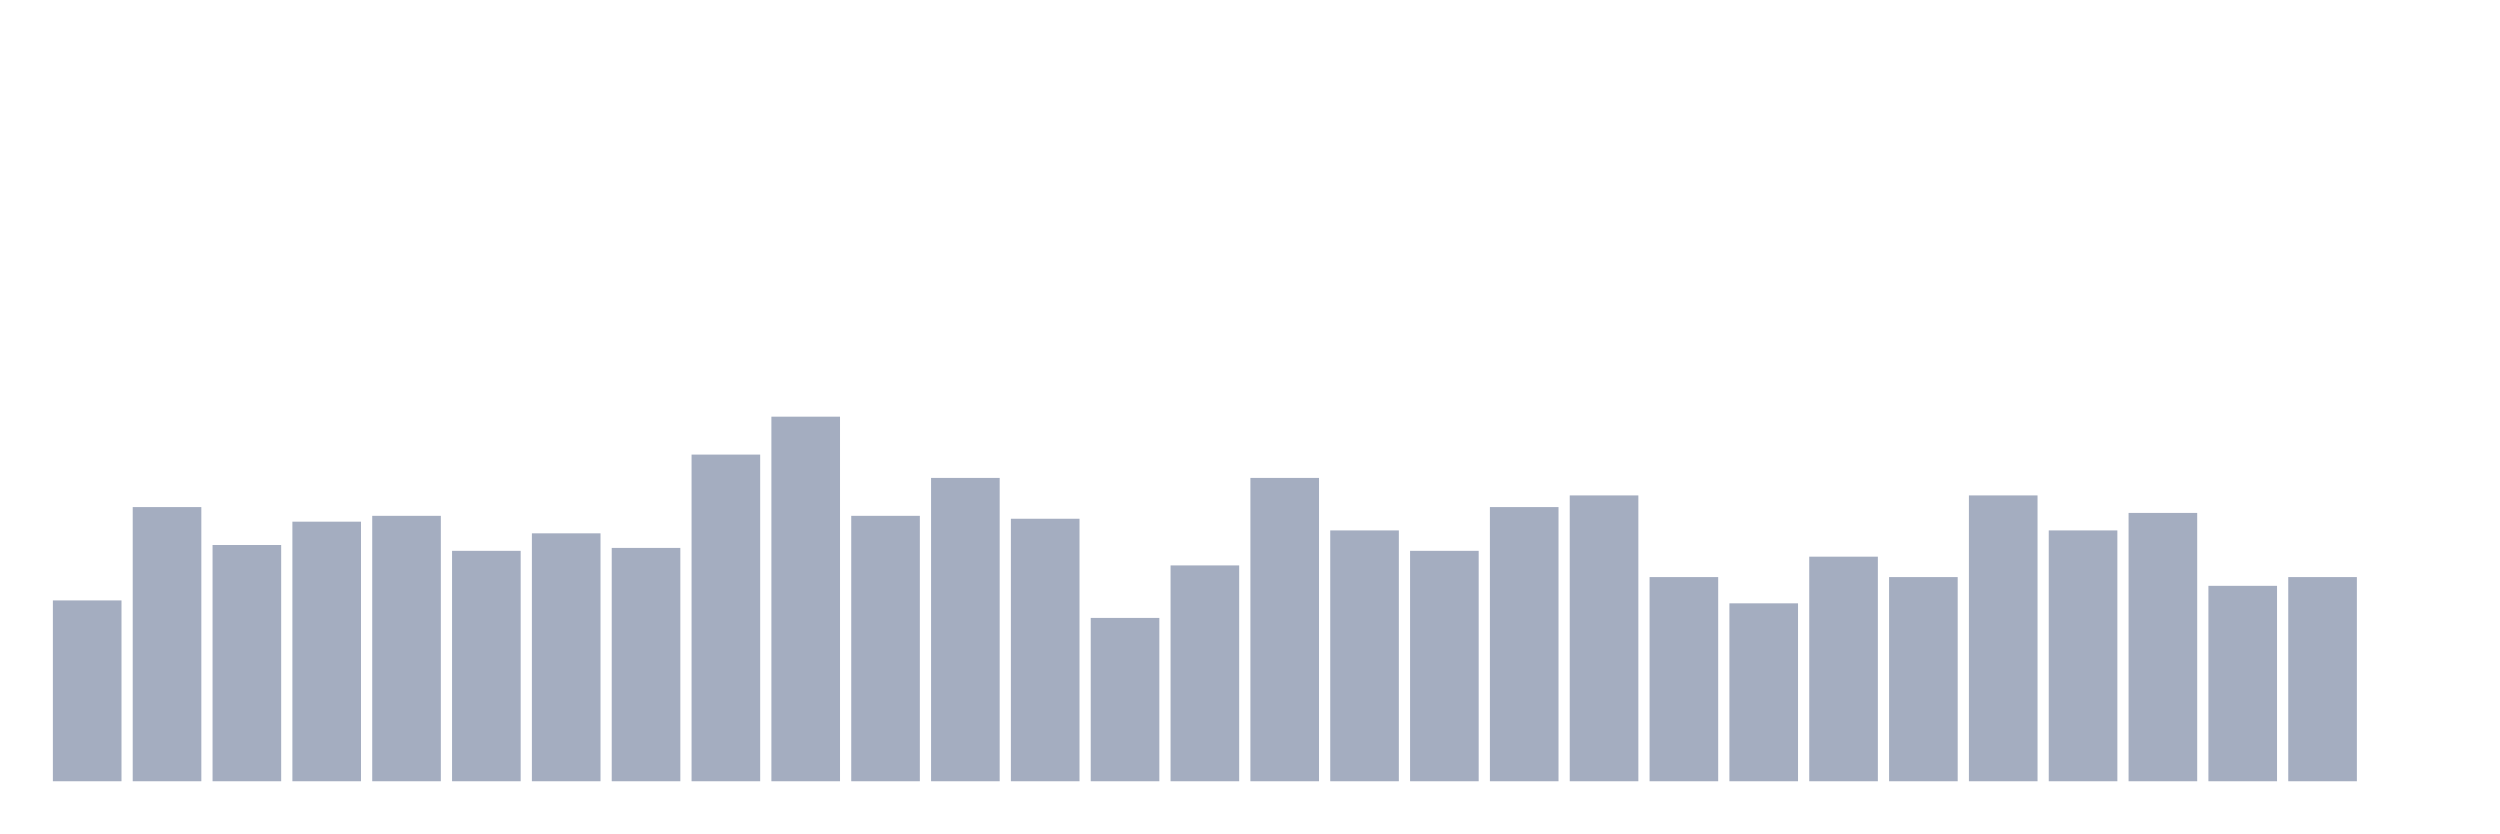
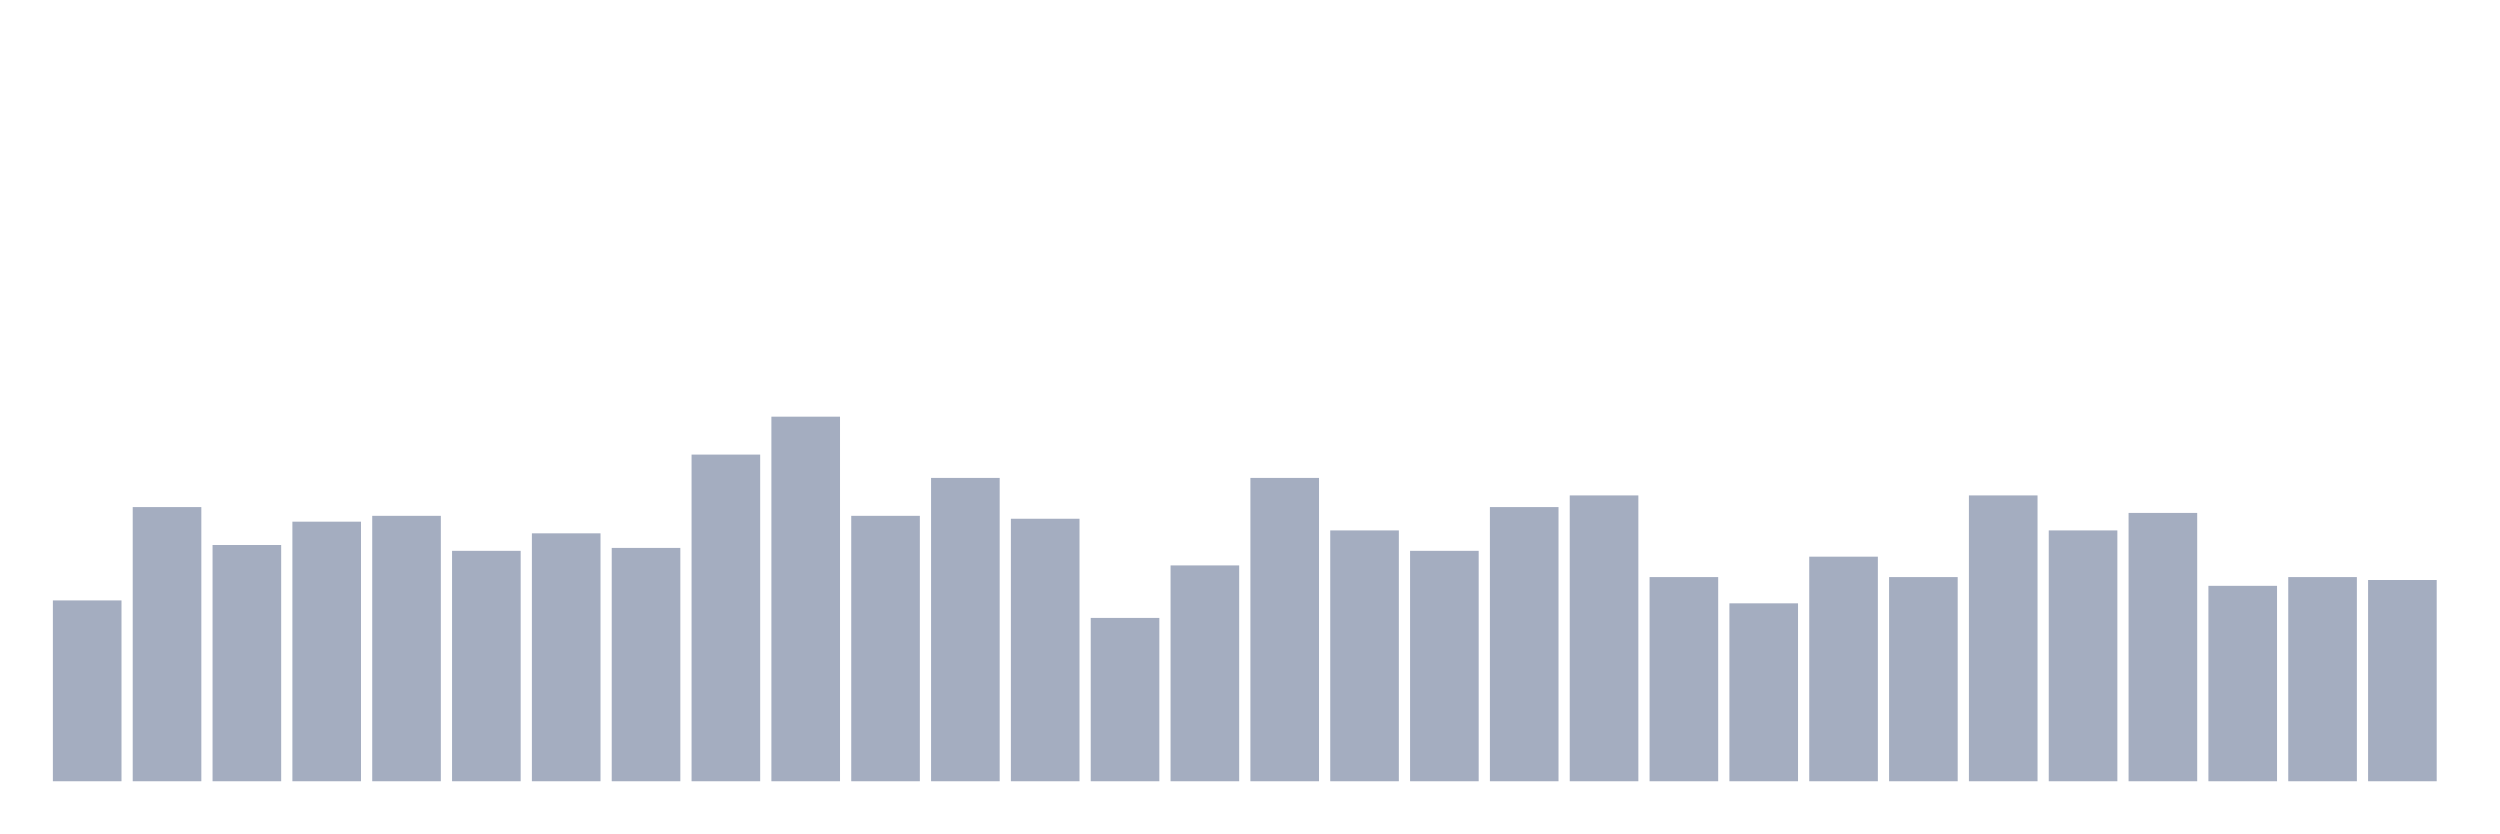
<svg xmlns="http://www.w3.org/2000/svg" viewBox="0 0 480 160">
  <g transform="translate(10,10)">
    <rect class="bar" x="0.153" width="13.175" y="105.28" height="34.72" fill="rgb(164,173,192)" />
    <rect class="bar" x="15.482" width="13.175" y="87.36" height="52.64" fill="rgb(164,173,192)" />
    <rect class="bar" x="30.81" width="13.175" y="94.64" height="45.36" fill="rgb(164,173,192)" />
    <rect class="bar" x="46.138" width="13.175" y="90.16" height="49.84" fill="rgb(164,173,192)" />
    <rect class="bar" x="61.466" width="13.175" y="89.04" height="50.96" fill="rgb(164,173,192)" />
    <rect class="bar" x="76.794" width="13.175" y="95.76" height="44.24" fill="rgb(164,173,192)" />
    <rect class="bar" x="92.123" width="13.175" y="92.4" height="47.6" fill="rgb(164,173,192)" />
    <rect class="bar" x="107.451" width="13.175" y="95.2" height="44.8" fill="rgb(164,173,192)" />
    <rect class="bar" x="122.779" width="13.175" y="77.28" height="62.72" fill="rgb(164,173,192)" />
    <rect class="bar" x="138.107" width="13.175" y="70" height="70" fill="rgb(164,173,192)" />
    <rect class="bar" x="153.436" width="13.175" y="89.04" height="50.96" fill="rgb(164,173,192)" />
    <rect class="bar" x="168.764" width="13.175" y="81.76" height="58.24" fill="rgb(164,173,192)" />
    <rect class="bar" x="184.092" width="13.175" y="89.6" height="50.4" fill="rgb(164,173,192)" />
    <rect class="bar" x="199.42" width="13.175" y="108.64" height="31.36" fill="rgb(164,173,192)" />
    <rect class="bar" x="214.748" width="13.175" y="98.56" height="41.44" fill="rgb(164,173,192)" />
    <rect class="bar" x="230.077" width="13.175" y="81.76" height="58.24" fill="rgb(164,173,192)" />
    <rect class="bar" x="245.405" width="13.175" y="91.84" height="48.16" fill="rgb(164,173,192)" />
    <rect class="bar" x="260.733" width="13.175" y="95.76" height="44.24" fill="rgb(164,173,192)" />
    <rect class="bar" x="276.061" width="13.175" y="87.36" height="52.64" fill="rgb(164,173,192)" />
    <rect class="bar" x="291.39" width="13.175" y="85.12" height="54.88" fill="rgb(164,173,192)" />
    <rect class="bar" x="306.718" width="13.175" y="100.8" height="39.2" fill="rgb(164,173,192)" />
    <rect class="bar" x="322.046" width="13.175" y="105.84" height="34.16" fill="rgb(164,173,192)" />
    <rect class="bar" x="337.374" width="13.175" y="96.88" height="43.12" fill="rgb(164,173,192)" />
    <rect class="bar" x="352.702" width="13.175" y="100.8" height="39.2" fill="rgb(164,173,192)" />
    <rect class="bar" x="368.031" width="13.175" y="85.12" height="54.88" fill="rgb(164,173,192)" />
    <rect class="bar" x="383.359" width="13.175" y="91.84" height="48.16" fill="rgb(164,173,192)" />
    <rect class="bar" x="398.687" width="13.175" y="88.48" height="51.52" fill="rgb(164,173,192)" />
    <rect class="bar" x="414.015" width="13.175" y="102.48" height="37.52" fill="rgb(164,173,192)" />
    <rect class="bar" x="429.344" width="13.175" y="100.8" height="39.2" fill="rgb(164,173,192)" />
-     <rect class="bar" x="444.672" width="13.175" y="140" height="0" fill="rgb(164,173,192)" />
+     <rect class="bar" x="444.672" width="13.175" y="101.36" height="38.64" fill="rgb(164,173,192)" />
  </g>
</svg>
